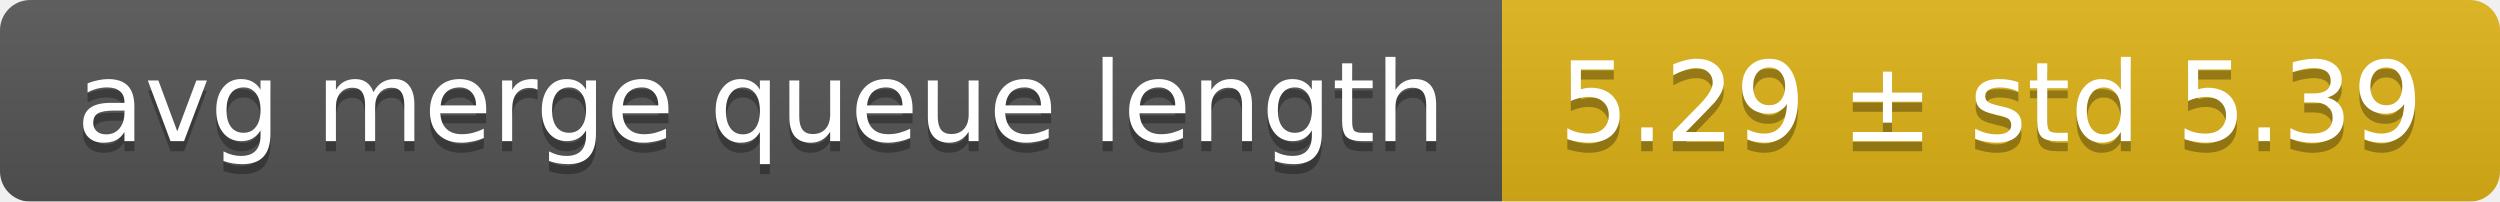
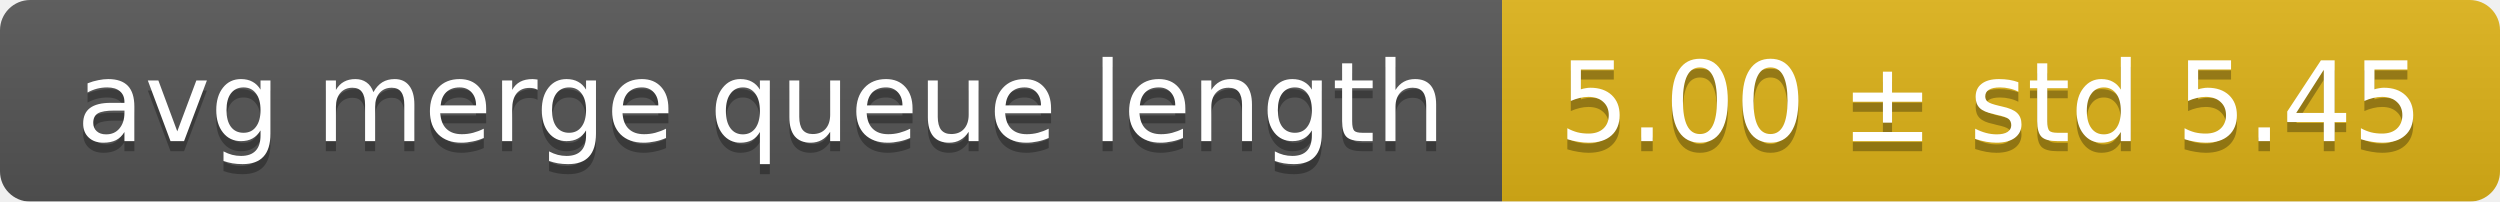
<svg xmlns="http://www.w3.org/2000/svg" width="248" height="20">
  <linearGradient id="smooth" x2="0" y2="100%">
    <stop offset="0" stop-color="#bbb" stop-opacity=".1" />
    <stop offset="1" stop-opacity=".1" />
  </linearGradient>
  <mask id="round">
    <rect width="248" height="20" rx="3" fill="#fff" />
  </mask>
  <g mask="url(#round)">
    <rect width="149" height="20" fill="#555" />
    <rect x="149" width="99" height="20" fill="#dfb317" />
    <rect width="248" height="20" fill="url(#smooth)" />
  </g>
  <g fill="#fff" text-anchor="middle" font-family="DejaVu Sans,Verdana,Geneva,sans-serif" font-size="11">
    <text x="75.5" y="15" fill="#010101" fill-opacity=".3">avg merge queue length</text>
    <text x="75.5" y="14">avg merge queue length</text>
-     <text x="197.5" y="15" fill="#010101" fill-opacity=".3">5.29 ± std 5.39</text>
-     <text x="197.5" y="14">5.29 ± std 5.39</text>
+     <text x="197.5" y="15" fill="#010101" fill-opacity=".3">5.00 ± std 5.45</text>
+     <text x="197.5" y="14">5.00 ± std 5.45</text>
  </g>
</svg>
